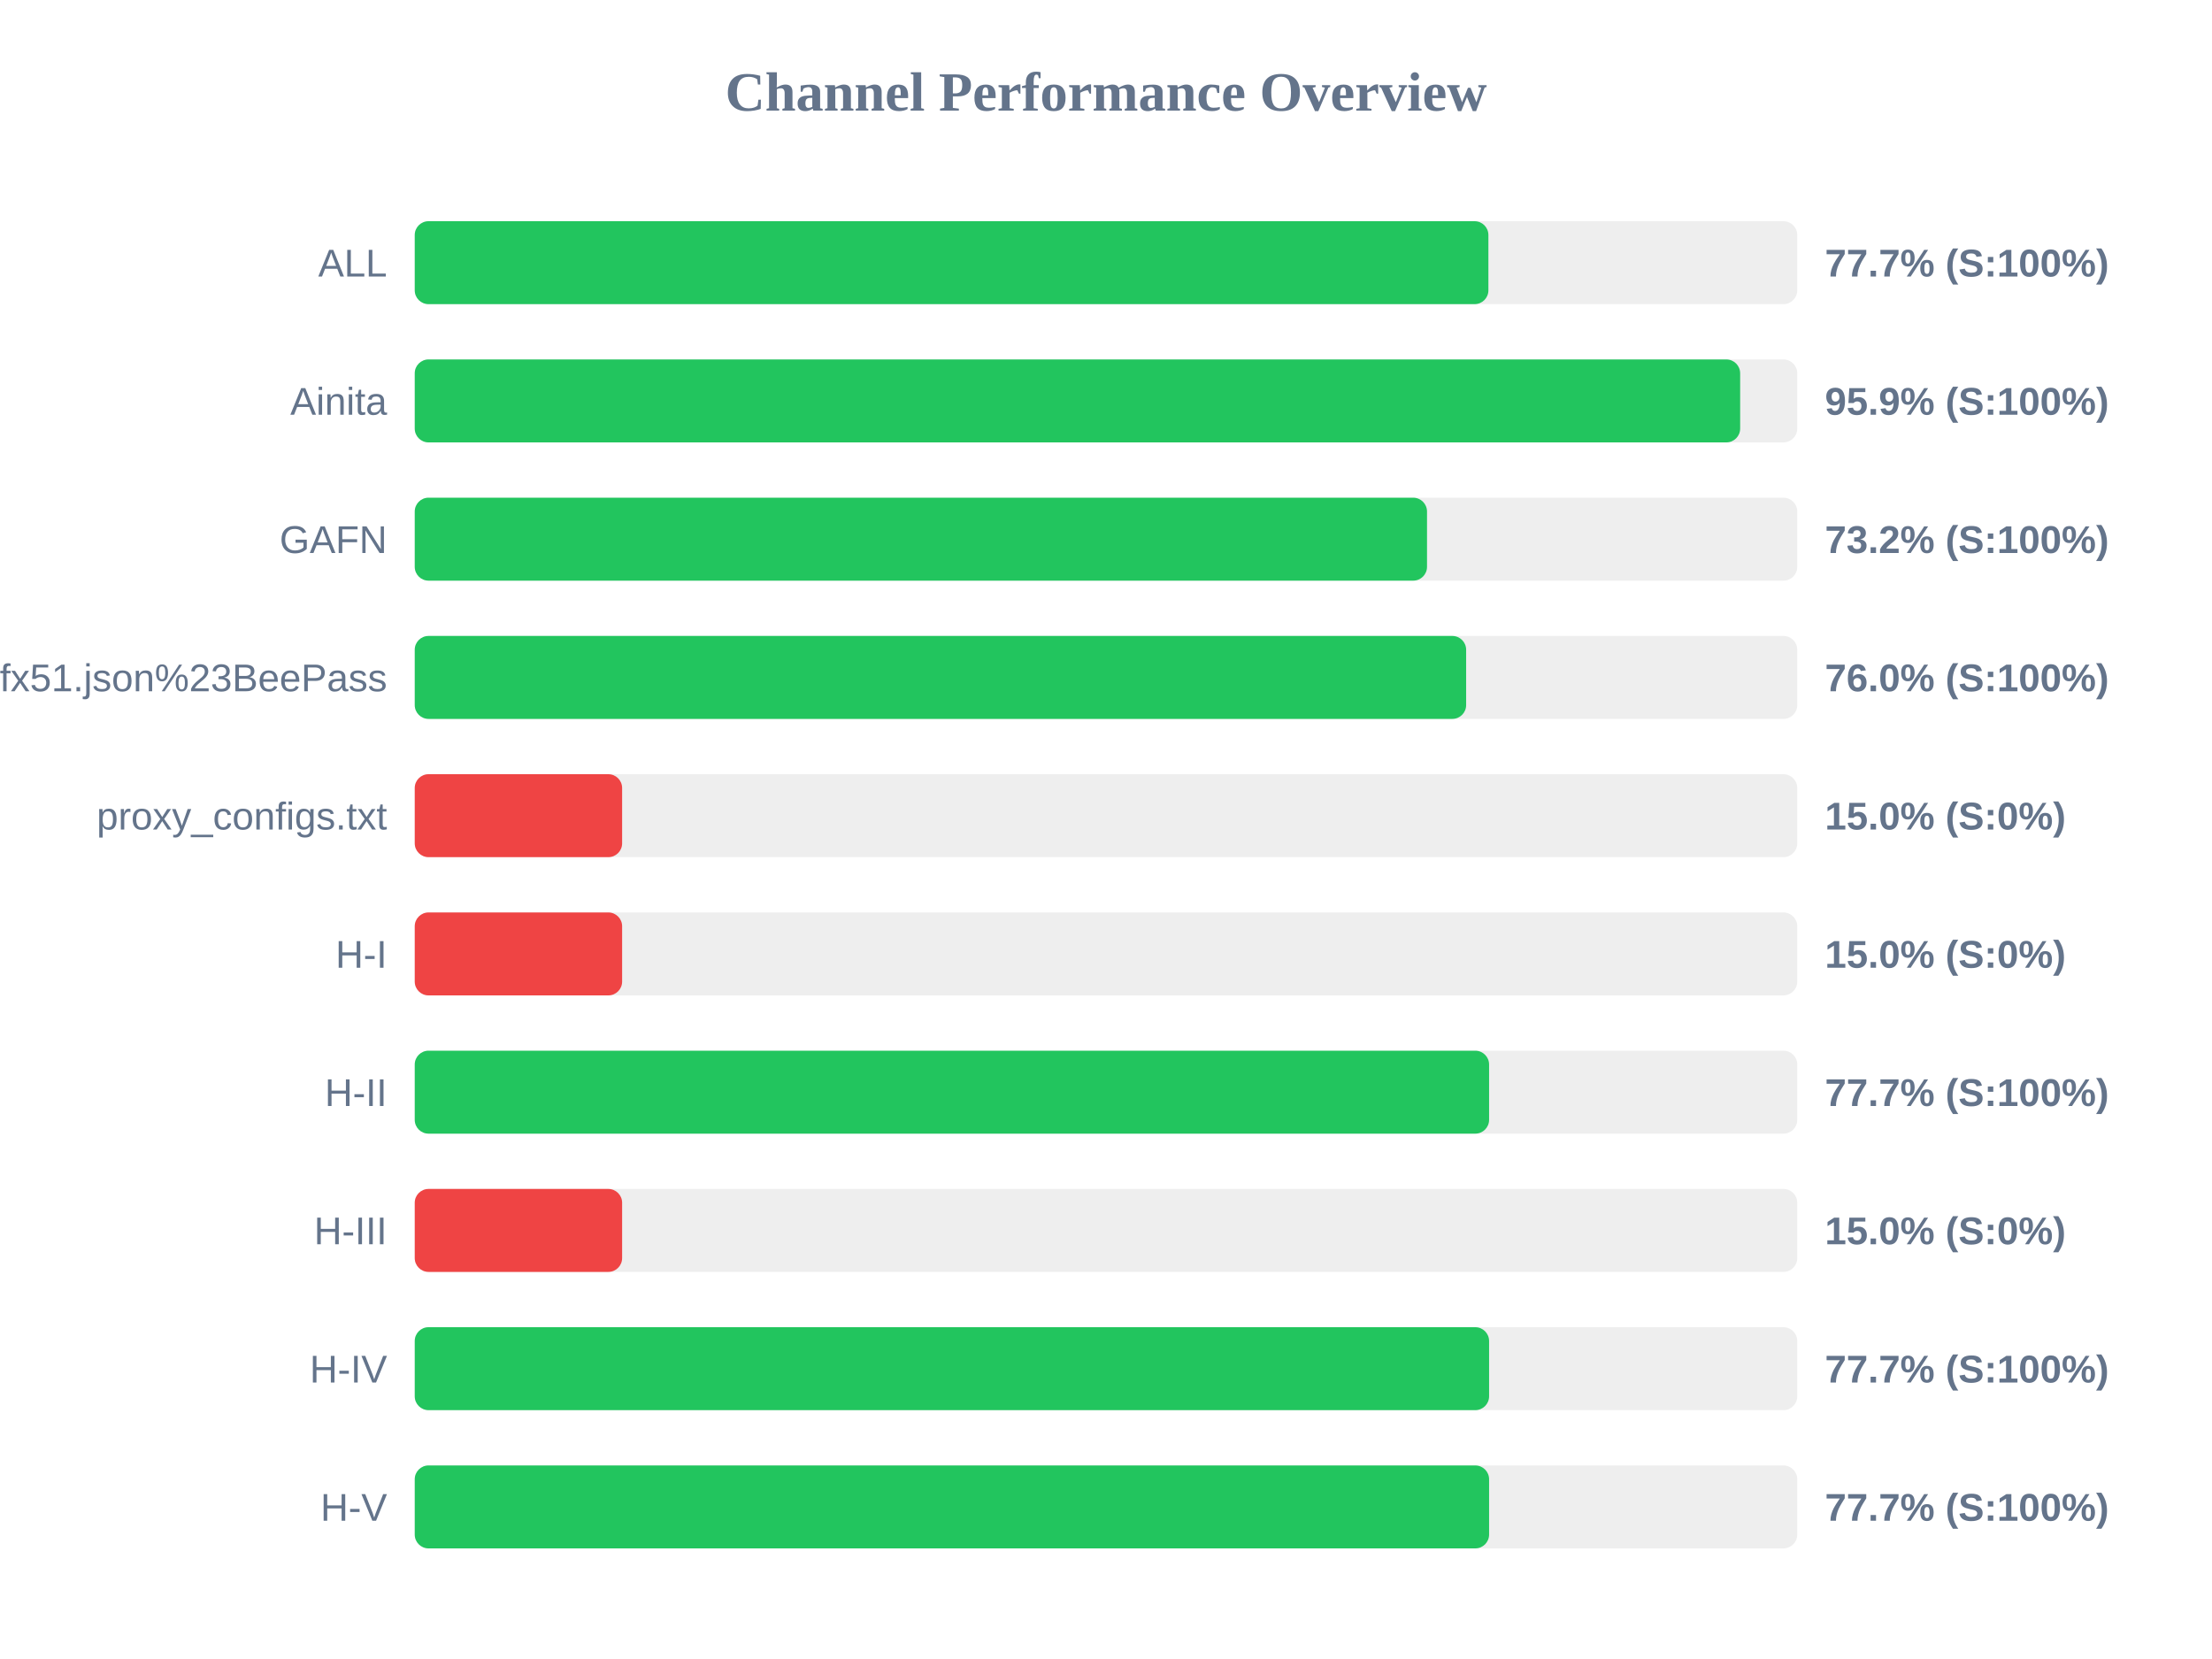
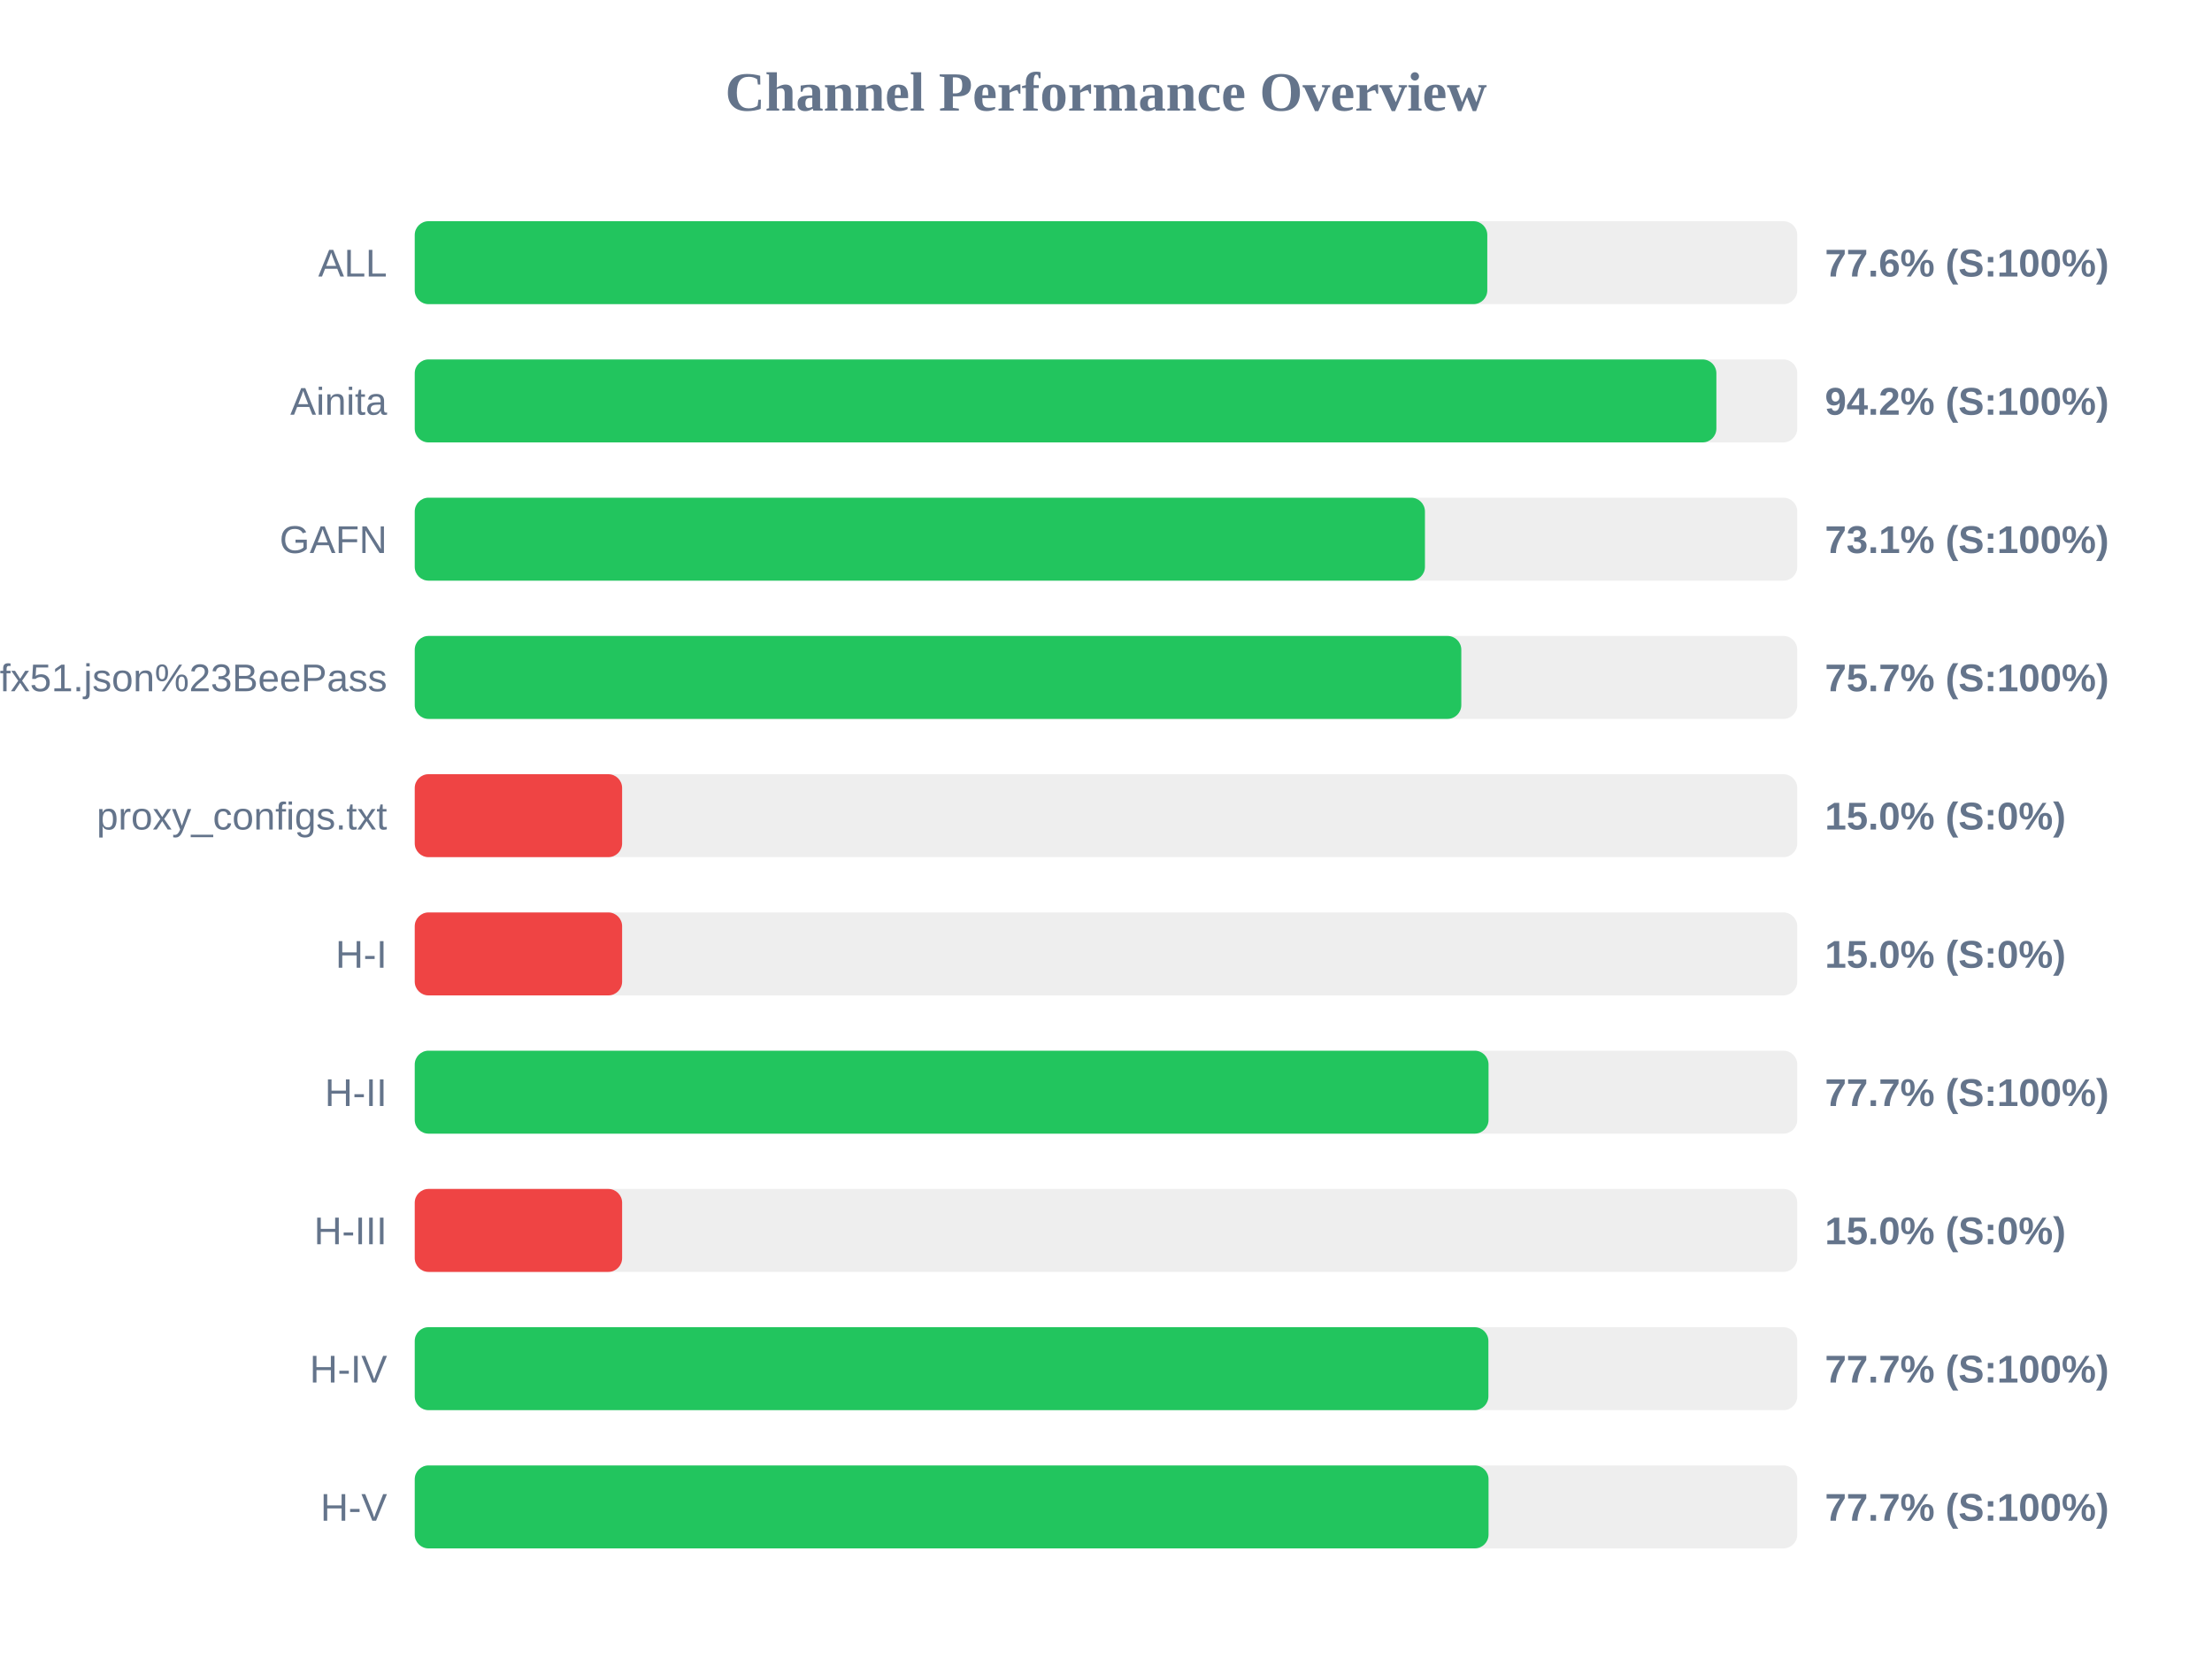
<svg xmlns="http://www.w3.org/2000/svg" width="800" height="600" version="1.1">
  <style>
        .row { font: 14px Arial; fill: #64748b; }
        .score { font: bold 14px Arial; fill: #64748b; }
    </style>
  <text x="400" y="40" text-anchor="middle" font-size="20px" font-weight="bold" fill="#64748b">Channel Performance Overview</text>
  <rect x="150" y="80" width="500" height="30" fill="#eee" rx="5" />
-   <rect x="150" y="80" width="388.3" height="30" fill="#22c55e" rx="5" />
+   <rect x="150" y="80" width="387.9" height="30" fill="#22c55e" rx="5" />
  <text x="140" y="100" text-anchor="end" class="row">ALL</text>
-   <text x="660" y="100" text-anchor="start" class="score">77.7% (S:100%)</text>
+   <text x="660" y="100" text-anchor="start" class="score">77.6% (S:100%)</text>
  <rect x="150" y="130" width="500" height="30" fill="#eee" rx="5" />
-   <rect x="150" y="130" width="479.35" height="30" fill="#22c55e" rx="5" />
+   <rect x="150" y="130" width="470.75" height="30" fill="#22c55e" rx="5" />
  <text x="140" y="150" text-anchor="end" class="row">Ainita</text>
-   <text x="660" y="150" text-anchor="start" class="score">95.9% (S:100%)</text>
+   <text x="660" y="150" text-anchor="start" class="score">94.2% (S:100%)</text>
  <rect x="150" y="180" width="500" height="30" fill="#eee" rx="5" />
-   <rect x="150" y="180" width="366.1" height="30" fill="#22c55e" rx="5" />
+   <rect x="150" y="180" width="365.35" height="30" fill="#22c55e" rx="5" />
  <text x="140" y="200" text-anchor="end" class="row">GAFN</text>
-   <text x="660" y="200" text-anchor="start" class="score">73.2% (S:100%)</text>
+   <text x="660" y="200" text-anchor="start" class="score">73.1% (S:100%)</text>
  <rect x="150" y="230" width="500" height="30" fill="#eee" rx="5" />
-   <rect x="150" y="230" width="380.25" height="30" fill="#22c55e" rx="5" />
+   <rect x="150" y="230" width="378.5" height="30" fill="#22c55e" rx="5" />
  <text x="140" y="250" text-anchor="end" class="row">sub?s=ssconf%3A%2F%2Fs3.amazonaws.com%2Fbeedynconprd%2Fzf38bv6oxi1nv3wfkpmxyfl8yj5fargza3foantoalu16vznl0ckxx7bgf1ufx51.json%23BeePass</text>
-   <text x="660" y="250" text-anchor="start" class="score">76.0% (S:100%)</text>
+   <text x="660" y="250" text-anchor="start" class="score">75.7% (S:100%)</text>
  <rect x="150" y="280" width="500" height="30" fill="#eee" rx="5" />
  <rect x="150" y="280" width="75.0" height="30" fill="#ef4444" rx="5" />
  <text x="140" y="300" text-anchor="end" class="row">proxy_configs.txt</text>
  <text x="660" y="300" text-anchor="start" class="score">15.0% (S:0%)</text>
  <rect x="150" y="330" width="500" height="30" fill="#eee" rx="5" />
  <rect x="150" y="330" width="75.0" height="30" fill="#ef4444" rx="5" />
  <text x="140" y="350" text-anchor="end" class="row">H-I</text>
  <text x="660" y="350" text-anchor="start" class="score">15.0% (S:0%)</text>
  <rect x="150" y="380" width="500" height="30" fill="#eee" rx="5" />
-   <rect x="150" y="380" width="388.55" height="30" fill="#22c55e" rx="5" />
+   <rect x="150" y="380" width="388.35" height="30" fill="#22c55e" rx="5" />
  <text x="140" y="400" text-anchor="end" class="row">H-II</text>
  <text x="660" y="400" text-anchor="start" class="score">77.7% (S:100%)</text>
  <rect x="150" y="430" width="500" height="30" fill="#eee" rx="5" />
  <rect x="150" y="430" width="75.0" height="30" fill="#ef4444" rx="5" />
  <text x="140" y="450" text-anchor="end" class="row">H-III</text>
  <text x="660" y="450" text-anchor="start" class="score">15.0% (S:0%)</text>
  <rect x="150" y="480" width="500" height="30" fill="#eee" rx="5" />
-   <rect x="150" y="480" width="388.55" height="30" fill="#22c55e" rx="5" />
+   <rect x="150" y="480" width="388.3" height="30" fill="#22c55e" rx="5" />
  <text x="140" y="500" text-anchor="end" class="row">H-IV</text>
  <text x="660" y="500" text-anchor="start" class="score">77.7% (S:100%)</text>
  <rect x="150" y="530" width="500" height="30" fill="#eee" rx="5" />
-   <rect x="150" y="530" width="388.55" height="30" fill="#22c55e" rx="5" />
+   <rect x="150" y="530" width="388.35" height="30" fill="#22c55e" rx="5" />
  <text x="140" y="550" text-anchor="end" class="row">H-V</text>
  <text x="660" y="550" text-anchor="start" class="score">77.7% (S:100%)</text>
</svg>
